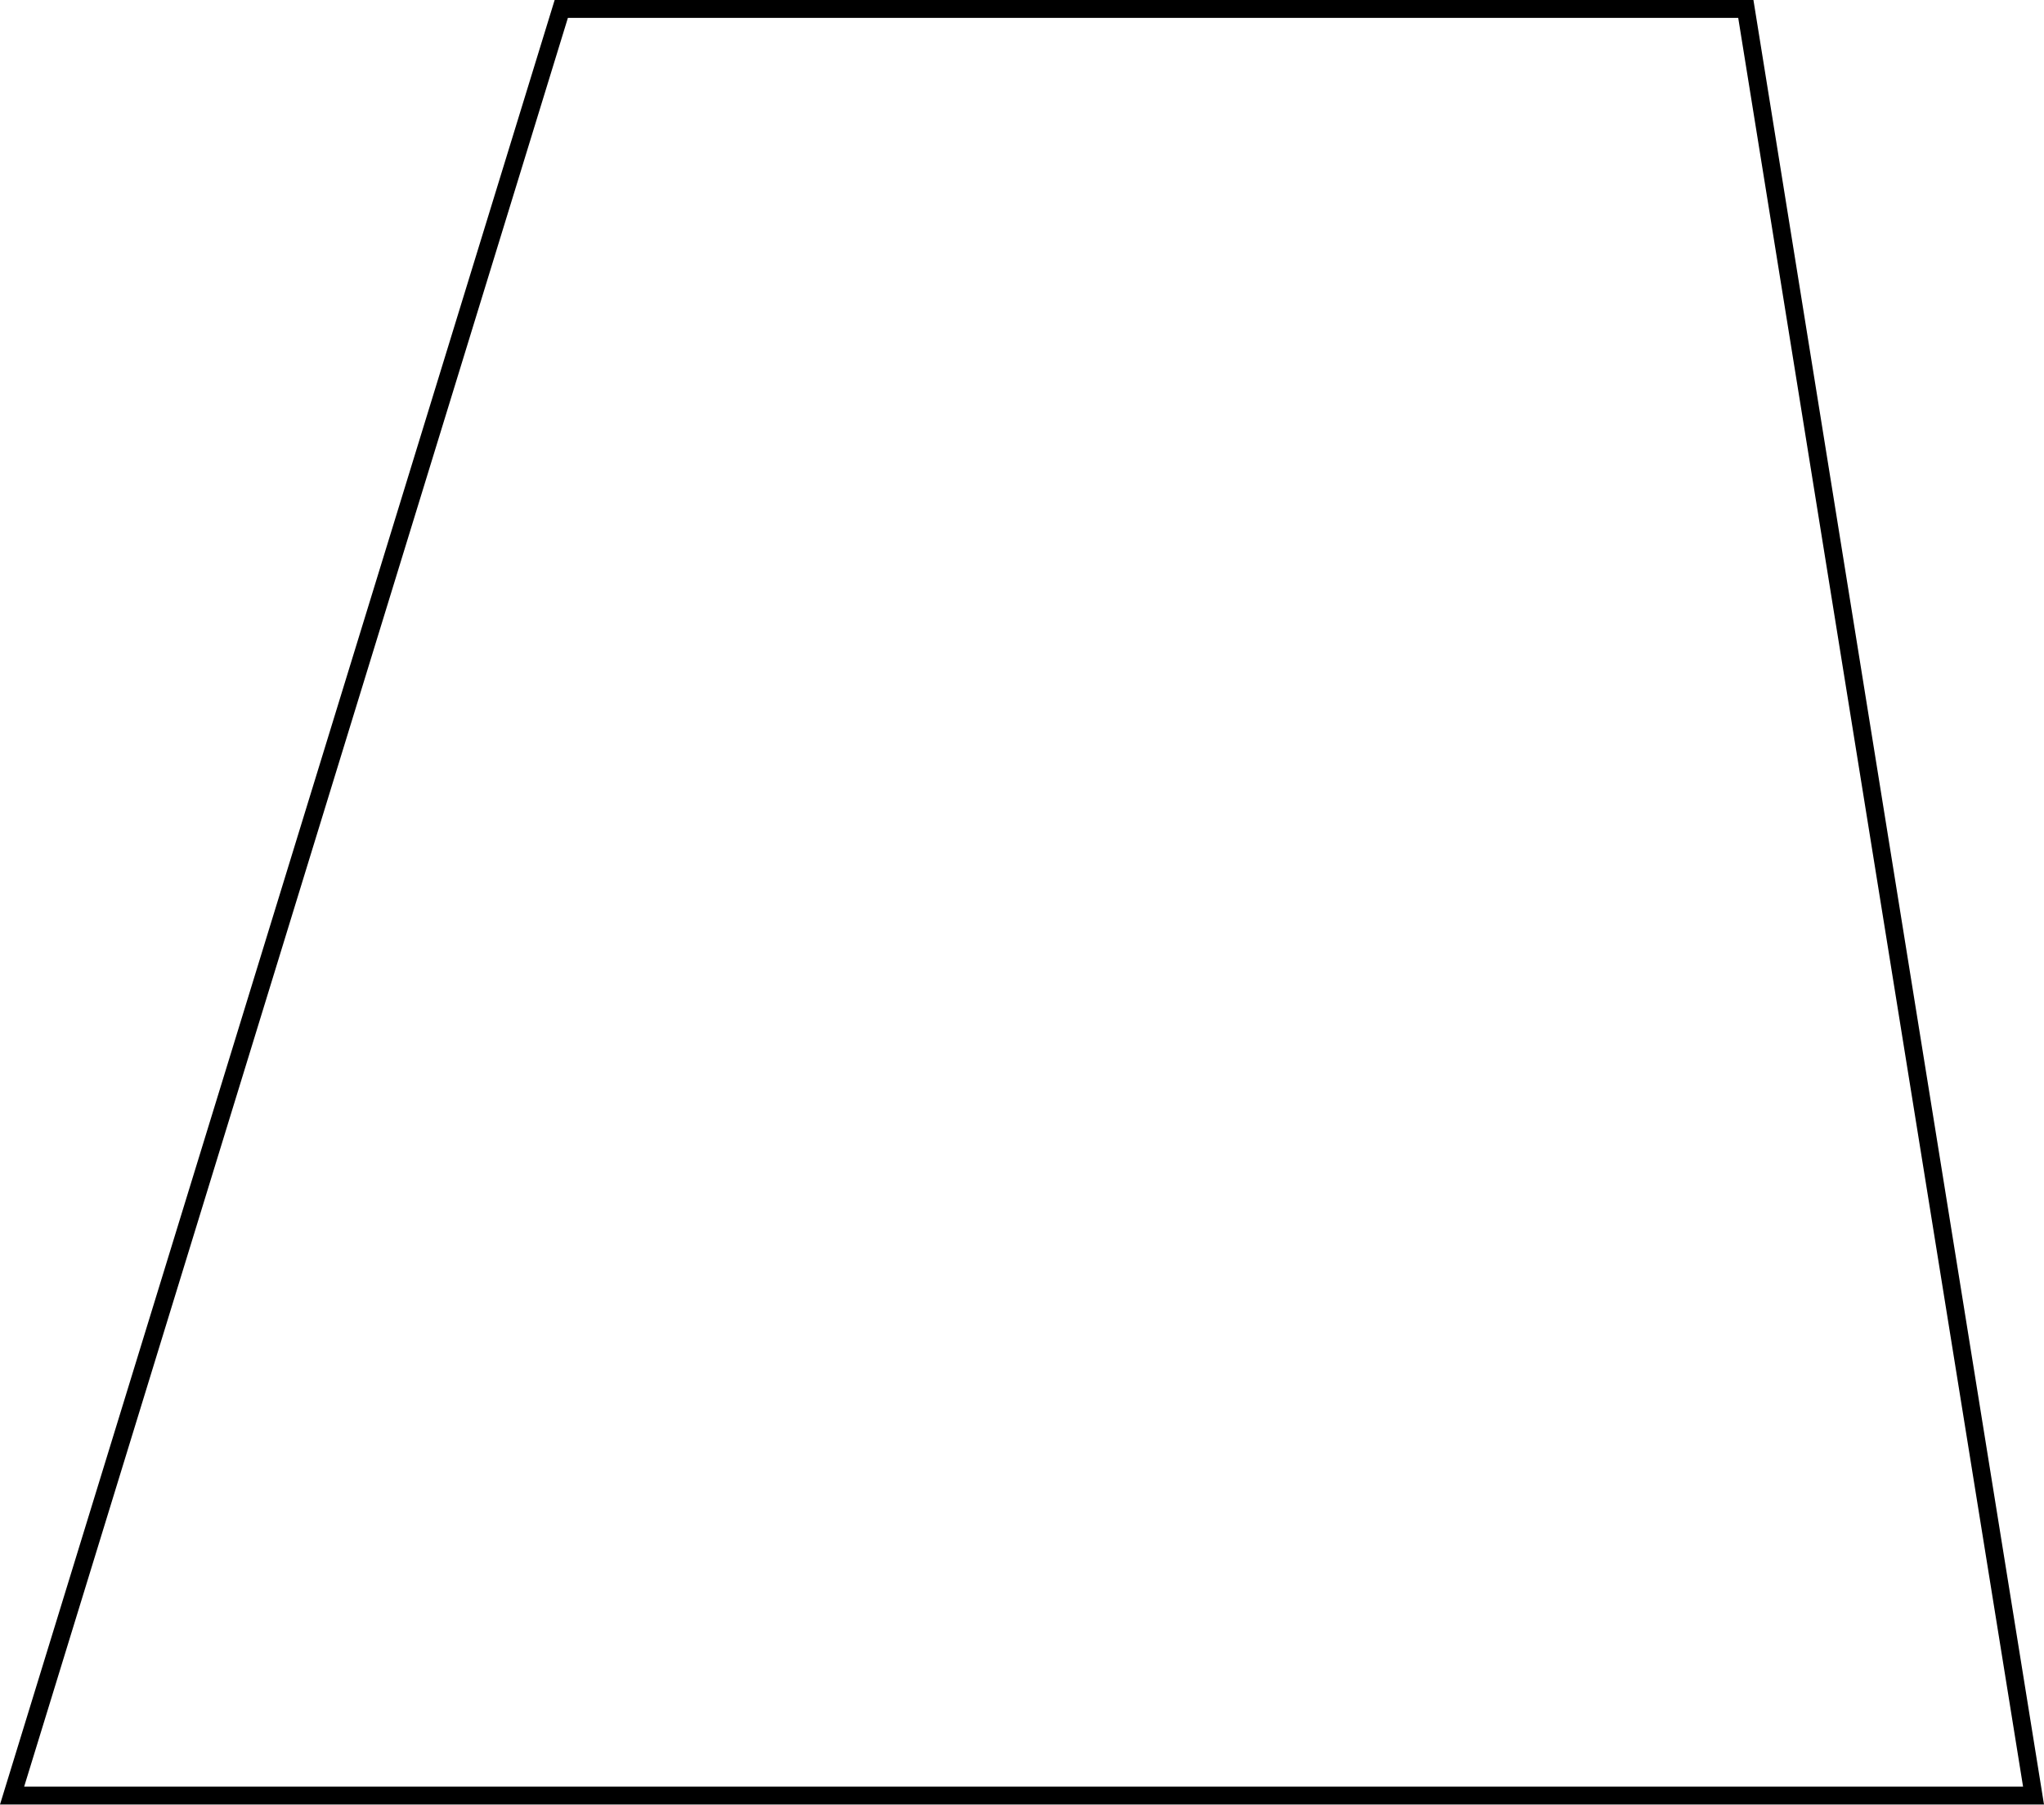
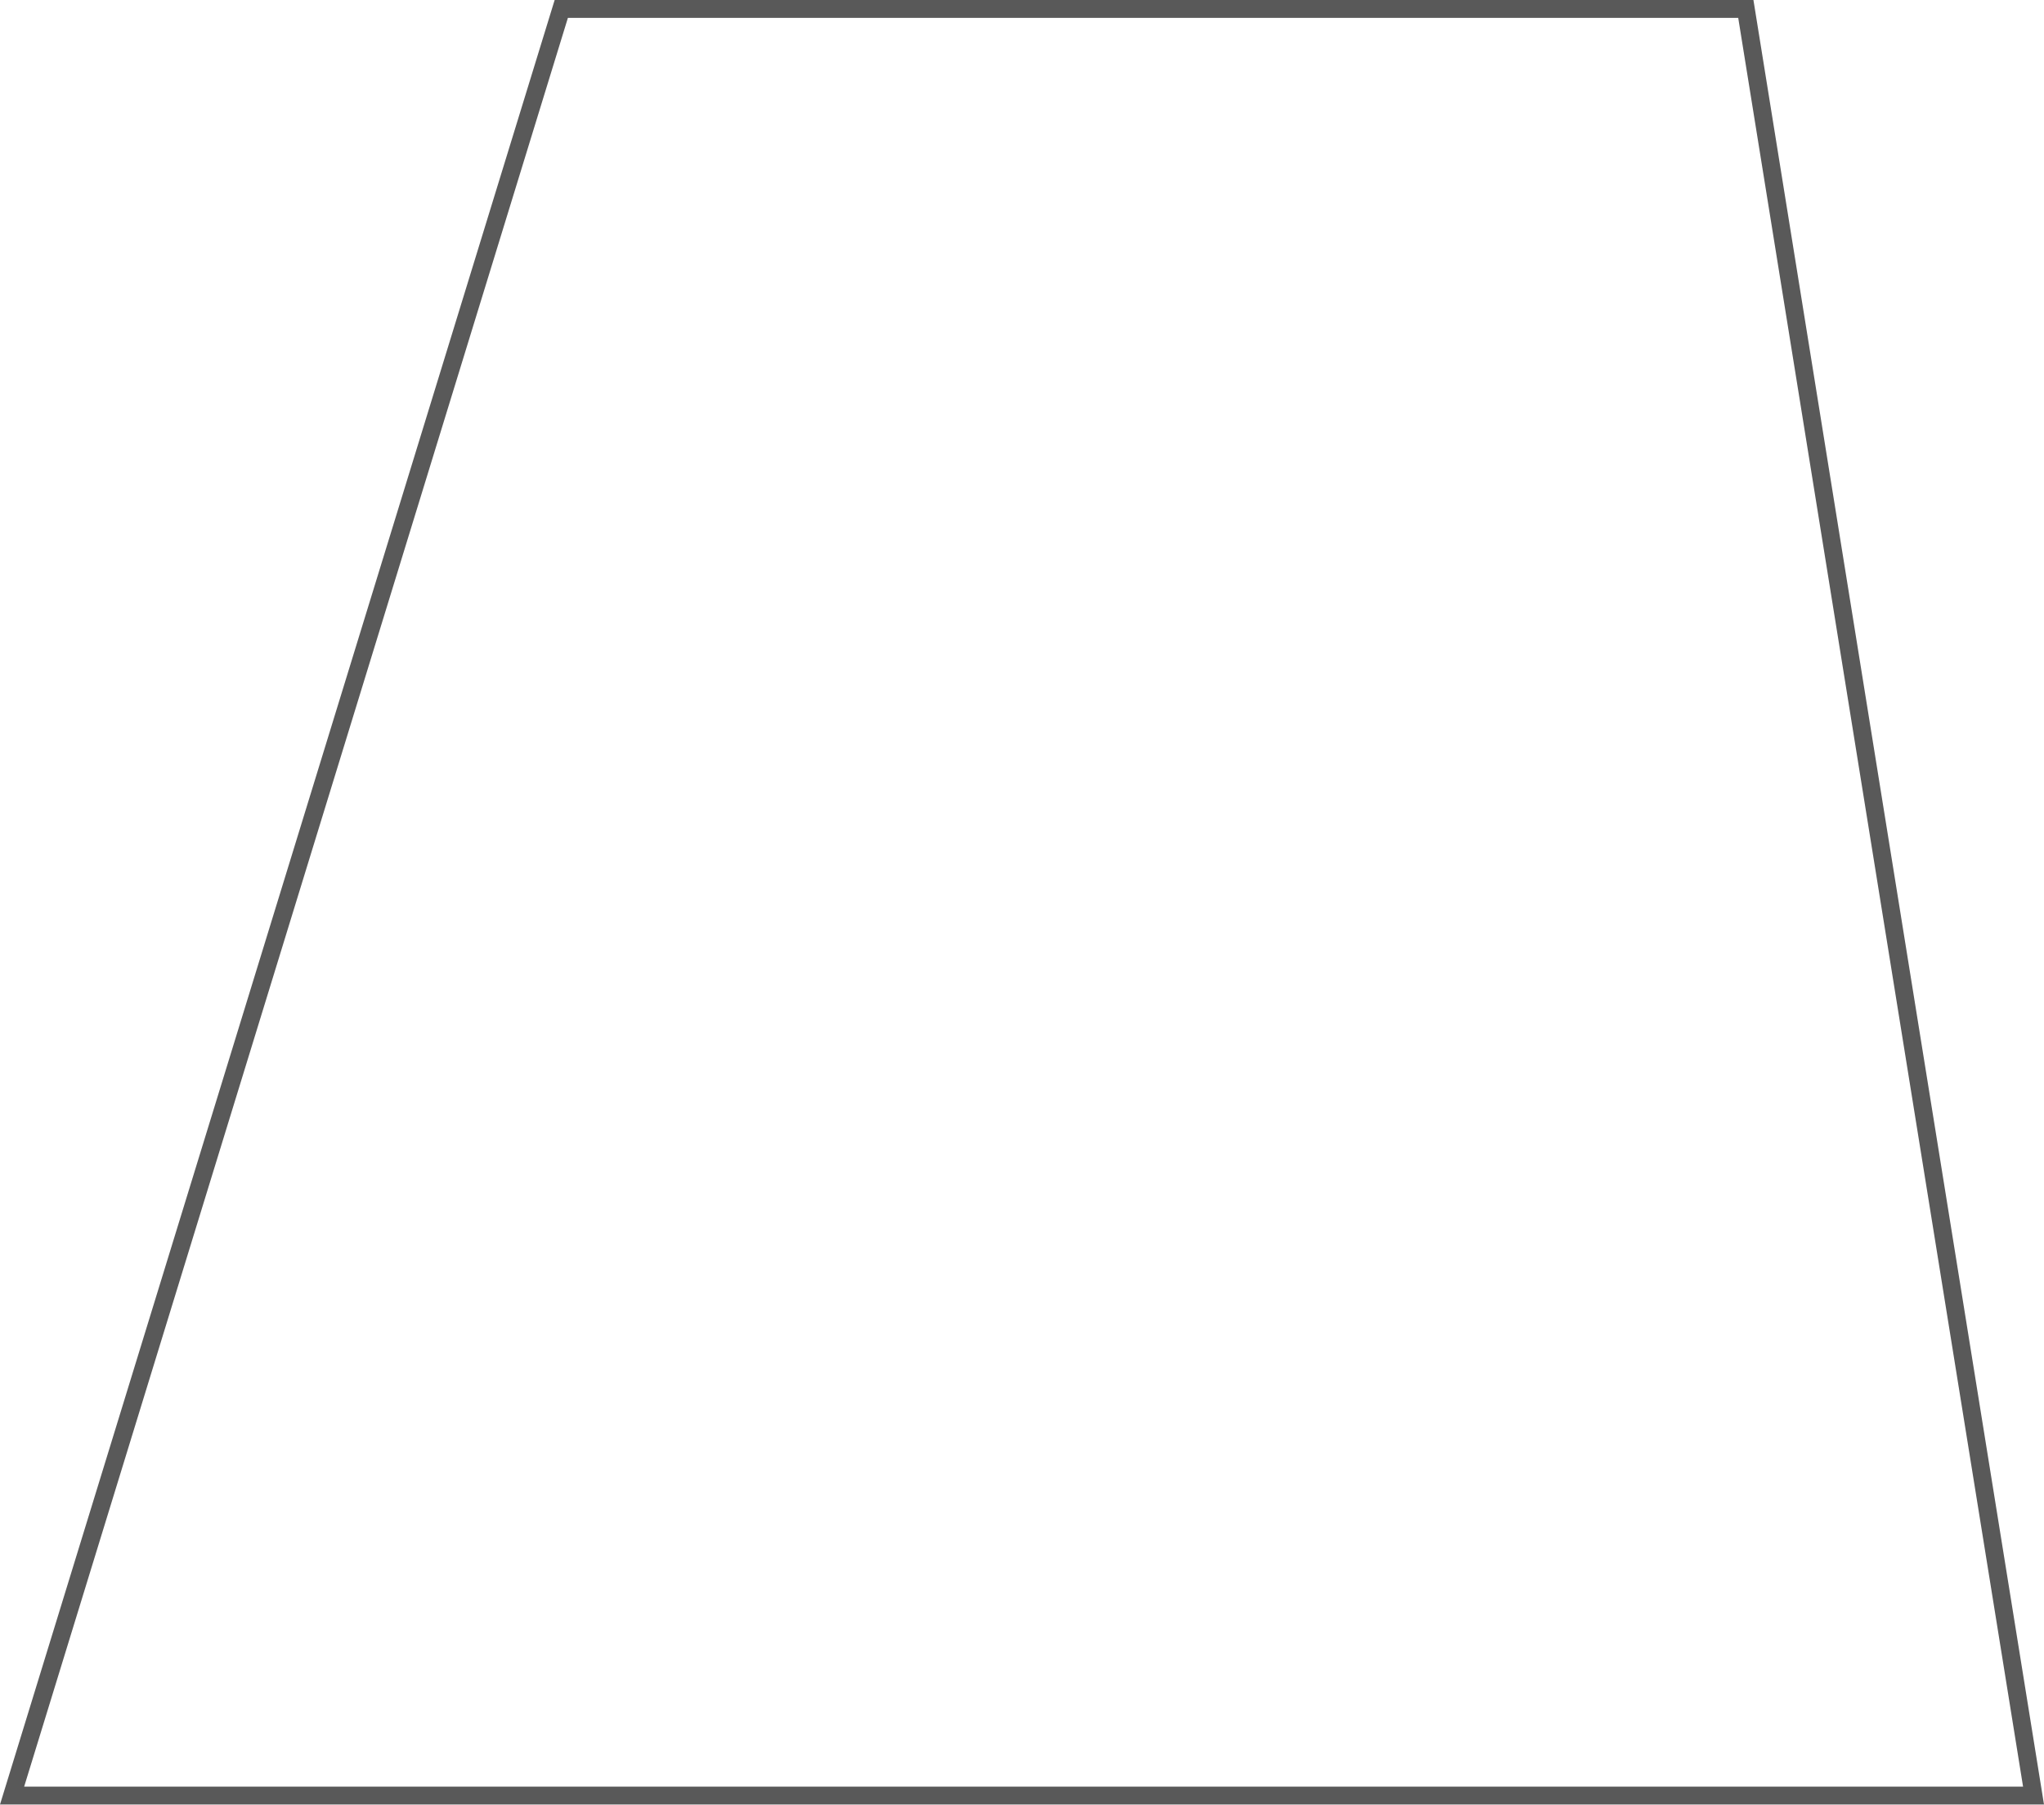
- <svg xmlns="http://www.w3.org/2000/svg" id="Calque_1" data-name="Calque 1" viewBox="0 0 114.24 100.87">
-   <path d="M97.15,1l15.92,98.87H1.35L31.74,1H97.15M98,0H31L0,100.87H114.24L98,0Z" />
+ <svg xmlns="http://www.w3.org/2000/svg" id="Calque_1" data-name="Calque 1" viewBox="0 0 114.24 100.87" version="1.1">
+   <defs id="defs9" />
+   <path d="M97.15,1l15.92,98.87H1.35L31.74,1H97.15M98,0H31L0,100.87H114.24L98,0Z" id="path5" style="fill:#595959;fill-opacity:1" />
</svg>
